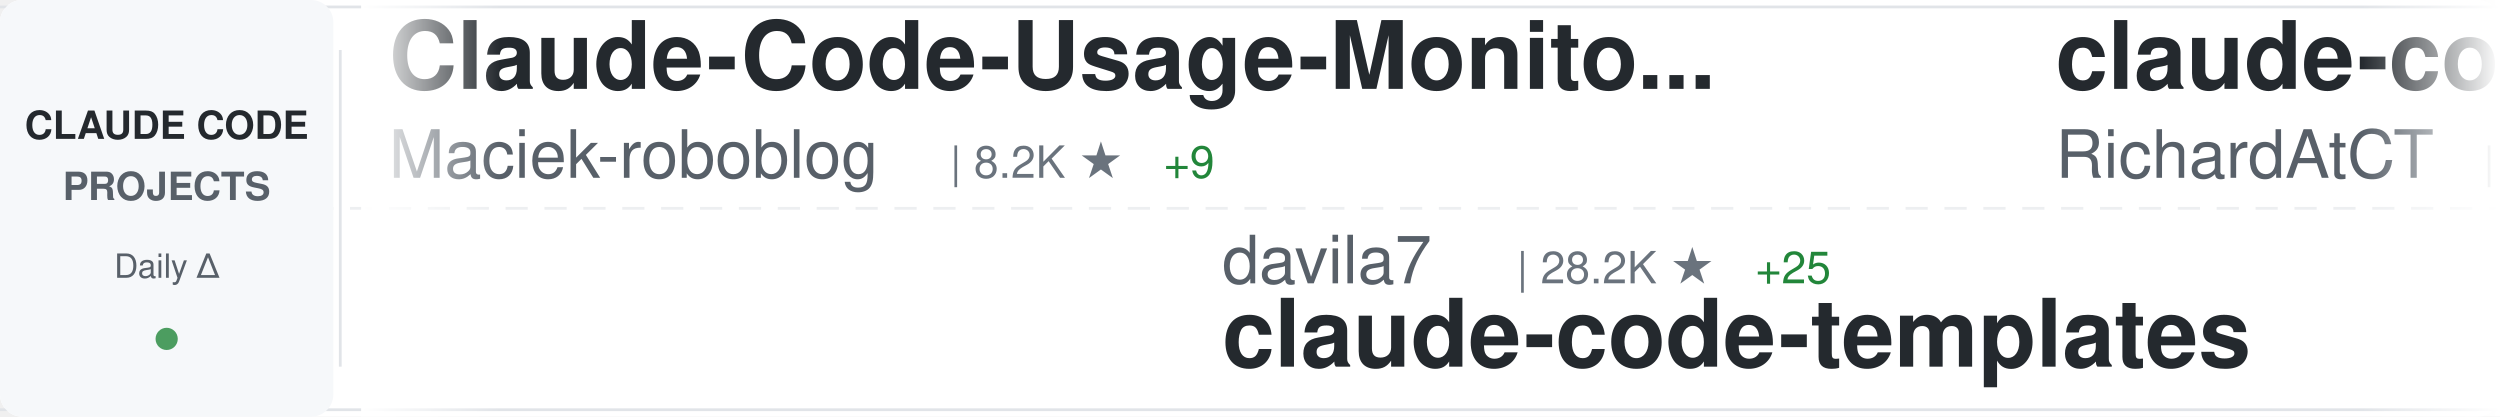
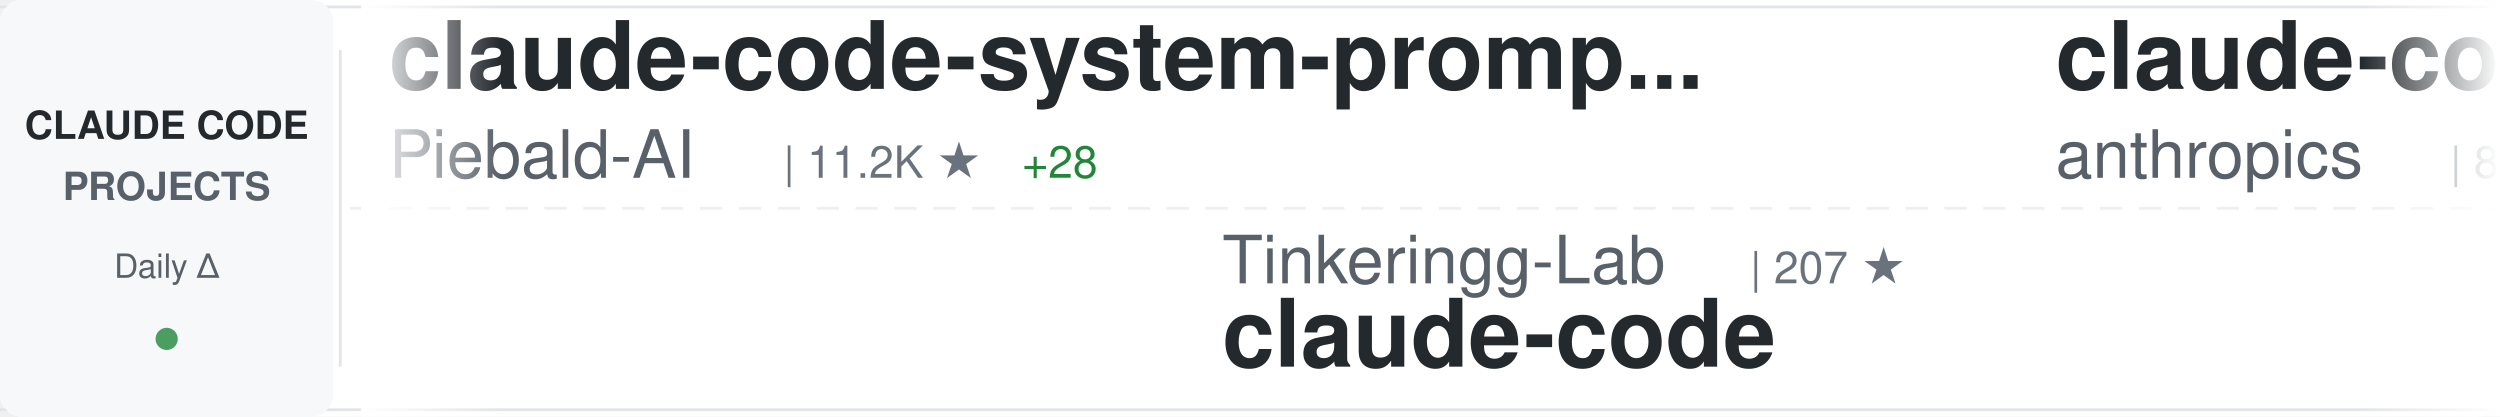
<svg xmlns="http://www.w3.org/2000/svg" width="900" height="150">
  <defs>
    <linearGradient id="awesomeLeftFade" x1="0%" y1="0%" x2="100%" y2="0%">
      <stop offset="0%" style="stop-color:#ffffff;stop-opacity:1" />
      <stop offset="100%" style="stop-color:#ffffff;stop-opacity:0" />
    </linearGradient>
    <linearGradient id="awesomeRightFade" x1="0%" y1="0%" x2="100%" y2="0%">
      <stop offset="0%" style="stop-color:#ffffff;stop-opacity:0" />
      <stop offset="100%" style="stop-color:#ffffff;stop-opacity:1" />
    </linearGradient>
  </defs>
  <rect width="900" height="150" fill="#ffffff" rx="8" />
  <rect x="0" y="2" width="900" height="1" fill="#e1e4e8" />
  <rect x="0" y="147" width="900" height="1" fill="#e1e4e8" />
  <line x1="0" y1="75" x2="900" y2="75" stroke="#e1e4e8" stroke-width="1" stroke-dasharray="8 6" opacity="0.6" />
  <rect x="0" y="0" width="120" height="150" fill="#f6f8fa" rx="8" />
  <text x="60" y="50" font-family="-apple-system, BlinkMacSystemFont, 'Segoe UI', Helvetica, Arial, sans-serif" font-size="14" font-weight="600" fill="#24292e" text-anchor="middle">CLAUDE CODE</text>
  <text x="60" y="72" font-family="-apple-system, BlinkMacSystemFont, 'Segoe UI', Helvetica, Arial, sans-serif" font-size="14" font-weight="600" fill="#586069" text-anchor="middle">PROJECTS</text>
  <text x="60" y="100" font-family="-apple-system, BlinkMacSystemFont, 'Segoe UI', Helvetica, Arial, sans-serif" font-size="12" font-weight="500" fill="#586069" text-anchor="middle">Daily Δ</text>
  <circle cx="60" cy="122" r="4" fill="#22863a" opacity="0.8" />
  <rect x="122" y="18" width="1" height="114" fill="#e1e4e8" />
  <clipPath id="awesomeTickerClip">
    <rect x="130" y="0" width="770" height="150" />
  </clipPath>
  <g clip-path="url(#awesomeTickerClip)">
    <g id="awesomeTickerItems">
      <animateTransform attributeName="transform" attributeType="XML" type="translate" from="0 0" to="-3000 0" dur="54s" repeatCount="indefinite" />
      <g transform="translate(0, 0)">
-         <text x="140" y="32" font-family="-apple-system, BlinkMacSystemFont, 'Segoe UI', Helvetica, Arial, sans-serif" font-size="34" font-weight="600" fill="#24292e">Claude-Code-Usage-Monito...</text>
-         <text x="140" y="64" font-family="-apple-system, BlinkMacSystemFont, 'Segoe UI', Helvetica, Arial, sans-serif" font-size="24" font-weight="400" fill="#586069">Maciek-roboblog</text>
-         <text x="342" y="64" font-family="-apple-system, BlinkMacSystemFont, 'Segoe UI', Helvetica, Arial, sans-serif" font-size="16" font-weight="500" fill="#6a737d">| 8.2K ★</text>
-         <text x="419" y="64" font-family="-apple-system, BlinkMacSystemFont, 'Segoe UI', Helvetica, Arial, sans-serif" font-size="16" font-weight="500" fill="#22863a"> +9</text>
+         <text x="140" y="32" font-family="-apple-system, BlinkMacSystemFont, 'Segoe UI', Helvetica, Arial, sans-serif" font-size="34" font-weight="600" fill="#24292e">claude-code-system-promp...</text>
+         <text x="140" y="64" font-family="-apple-system, BlinkMacSystemFont, 'Segoe UI', Helvetica, Arial, sans-serif" font-size="24" font-weight="400" fill="#586069">Piebald-AI</text>
+         <text x="282" y="64" font-family="-apple-system, BlinkMacSystemFont, 'Segoe UI', Helvetica, Arial, sans-serif" font-size="16" font-weight="500" fill="#6a737d">| 11.2K ★</text>
+         <text x="368" y="64" font-family="-apple-system, BlinkMacSystemFont, 'Segoe UI', Helvetica, Arial, sans-serif" font-size="16" font-weight="500" fill="#22863a"> +28</text>
      </g>
      <g transform="translate(300, 0)">
-         <text x="140" y="102" font-family="-apple-system, BlinkMacSystemFont, 'Segoe UI', Helvetica, Arial, sans-serif" font-size="24" font-weight="400" fill="#586069">davila7</text>
-         <text x="246" y="102" font-family="-apple-system, BlinkMacSystemFont, 'Segoe UI', Helvetica, Arial, sans-serif" font-size="16" font-weight="500" fill="#6a737d">| 28.2K ★</text>
-         <text x="332" y="102" font-family="-apple-system, BlinkMacSystemFont, 'Segoe UI', Helvetica, Arial, sans-serif" font-size="16" font-weight="500" fill="#22863a"> +25</text>
-         <text x="140" y="132" font-family="-apple-system, BlinkMacSystemFont, 'Segoe UI', Helvetica, Arial, sans-serif" font-size="34" font-weight="600" fill="#24292e">claude-code-templates</text>
+         <text x="140" y="102" font-family="-apple-system, BlinkMacSystemFont, 'Segoe UI', Helvetica, Arial, sans-serif" font-size="24" font-weight="400" fill="#586069">Tinkeringg-Lab</text>
+         <text x="330" y="102" font-family="-apple-system, BlinkMacSystemFont, 'Segoe UI', Helvetica, Arial, sans-serif" font-size="16" font-weight="500" fill="#6a737d">| 207 ★</text>
+         <text x="140" y="132" font-family="-apple-system, BlinkMacSystemFont, 'Segoe UI', Helvetica, Arial, sans-serif" font-size="34" font-weight="600" fill="#24292e">claude-code</text>
      </g>
      <g transform="translate(600, 0)">
-         <text x="140" y="32" font-family="-apple-system, BlinkMacSystemFont, 'Segoe UI', Helvetica, Arial, sans-serif" font-size="34" font-weight="600" fill="#24292e">claude-code-telegram</text>
-         <text x="140" y="64" font-family="-apple-system, BlinkMacSystemFont, 'Segoe UI', Helvetica, Arial, sans-serif" font-size="24" font-weight="400" fill="#586069">RichardAtCT</text>
-         <text x="294" y="64" font-family="-apple-system, BlinkMacSystemFont, 'Segoe UI', Helvetica, Arial, sans-serif" font-size="16" font-weight="500" fill="#6a737d">| 2.7K ★</text>
-         <text x="371" y="64" font-family="-apple-system, BlinkMacSystemFont, 'Segoe UI', Helvetica, Arial, sans-serif" font-size="16" font-weight="500" fill="#22863a"> +3</text>
+         <text x="140" y="32" font-family="-apple-system, BlinkMacSystemFont, 'Segoe UI', Helvetica, Arial, sans-serif" font-size="34" font-weight="600" fill="#24292e">claude-code-base-action</text>
+         <text x="140" y="64" font-family="-apple-system, BlinkMacSystemFont, 'Segoe UI', Helvetica, Arial, sans-serif" font-size="24" font-weight="400" fill="#586069">anthropics</text>
+         <text x="282" y="64" font-family="-apple-system, BlinkMacSystemFont, 'Segoe UI', Helvetica, Arial, sans-serif" font-size="16" font-weight="500" fill="#6a737d">| 883 ★</text>
+         <text x="350" y="64" font-family="-apple-system, BlinkMacSystemFont, 'Segoe UI', Helvetica, Arial, sans-serif" font-size="16" font-weight="500" fill="#22863a"> +2</text>
      </g>
      <g transform="translate(900, 0)">
-         <text x="140" y="102" font-family="-apple-system, BlinkMacSystemFont, 'Segoe UI', Helvetica, Arial, sans-serif" font-size="24" font-weight="400" fill="#586069">fazxes</text>
-         <text x="234" y="102" font-family="-apple-system, BlinkMacSystemFont, 'Segoe UI', Helvetica, Arial, sans-serif" font-size="16" font-weight="500" fill="#6a737d">| 221 ★</text>
-         <text x="140" y="132" font-family="-apple-system, BlinkMacSystemFont, 'Segoe UI', Helvetica, Arial, sans-serif" font-size="34" font-weight="600" fill="#24292e">Claude-code</text>
+         <text x="140" y="102" font-family="-apple-system, BlinkMacSystemFont, 'Segoe UI', Helvetica, Arial, sans-serif" font-size="24" font-weight="400" fill="#586069">disler</text>
+         <text x="234" y="102" font-family="-apple-system, BlinkMacSystemFont, 'Segoe UI', Helvetica, Arial, sans-serif" font-size="16" font-weight="500" fill="#6a737d">| 1.4K ★</text>
+         <text x="311" y="102" font-family="-apple-system, BlinkMacSystemFont, 'Segoe UI', Helvetica, Arial, sans-serif" font-size="16" font-weight="500" fill="#22863a"> +3</text>
+         <text x="140" y="132" font-family="-apple-system, BlinkMacSystemFont, 'Segoe UI', Helvetica, Arial, sans-serif" font-size="34" font-weight="600" fill="#24292e">pi-vs-claude-code</text>
      </g>
      <g transform="translate(1200, 0)">
-         <text x="140" y="32" font-family="-apple-system, BlinkMacSystemFont, 'Segoe UI', Helvetica, Arial, sans-serif" font-size="34" font-weight="600" fill="#24292e">ClaudeCode</text>
-         <text x="140" y="64" font-family="-apple-system, BlinkMacSystemFont, 'Segoe UI', Helvetica, Arial, sans-serif" font-size="24" font-weight="400" fill="#586069">guanshan</text>
-         <text x="258" y="64" font-family="-apple-system, BlinkMacSystemFont, 'Segoe UI', Helvetica, Arial, sans-serif" font-size="16" font-weight="500" fill="#6a737d">| 60 ★</text>
+         <text x="140" y="32" font-family="-apple-system, BlinkMacSystemFont, 'Segoe UI', Helvetica, Arial, sans-serif" font-size="34" font-weight="600" fill="#24292e">claude-code-guide</text>
+         <text x="140" y="64" font-family="-apple-system, BlinkMacSystemFont, 'Segoe UI', Helvetica, Arial, sans-serif" font-size="24" font-weight="400" fill="#586069">Cranot</text>
+         <text x="234" y="64" font-family="-apple-system, BlinkMacSystemFont, 'Segoe UI', Helvetica, Arial, sans-serif" font-size="16" font-weight="500" fill="#6a737d">| 2.8K ★</text>
+         <text x="311" y="64" font-family="-apple-system, BlinkMacSystemFont, 'Segoe UI', Helvetica, Arial, sans-serif" font-size="16" font-weight="500" fill="#22863a"> +1</text>
      </g>
      <g transform="translate(1500, 0)">
-         <text x="140" y="102" font-family="-apple-system, BlinkMacSystemFont, 'Segoe UI', Helvetica, Arial, sans-serif" font-size="24" font-weight="400" fill="#586069">anthropics</text>
-         <text x="282" y="102" font-family="-apple-system, BlinkMacSystemFont, 'Segoe UI', Helvetica, Arial, sans-serif" font-size="16" font-weight="500" fill="#6a737d">| 133.2K ★</text>
-         <text x="377" y="102" font-family="-apple-system, BlinkMacSystemFont, 'Segoe UI', Helvetica, Arial, sans-serif" font-size="16" font-weight="500" fill="#22863a"> +227</text>
+         <text x="140" y="102" font-family="-apple-system, BlinkMacSystemFont, 'Segoe UI', Helvetica, Arial, sans-serif" font-size="24" font-weight="400" fill="#586069">RishabhK103</text>
+         <text x="294" y="102" font-family="-apple-system, BlinkMacSystemFont, 'Segoe UI', Helvetica, Arial, sans-serif" font-size="16" font-weight="500" fill="#6a737d">| 90 ★</text>
        <text x="140" y="132" font-family="-apple-system, BlinkMacSystemFont, 'Segoe UI', Helvetica, Arial, sans-serif" font-size="34" font-weight="600" fill="#24292e">claude-code</text>
      </g>
      <g transform="translate(1800, 0)">
-         <text x="140" y="32" font-family="-apple-system, BlinkMacSystemFont, 'Segoe UI', Helvetica, Arial, sans-serif" font-size="34" font-weight="600" fill="#24292e">skills</text>
-         <text x="140" y="64" font-family="-apple-system, BlinkMacSystemFont, 'Segoe UI', Helvetica, Arial, sans-serif" font-size="24" font-weight="400" fill="#586069">anthropics</text>
-         <text x="282" y="64" font-family="-apple-system, BlinkMacSystemFont, 'Segoe UI', Helvetica, Arial, sans-serif" font-size="16" font-weight="500" fill="#6a737d">| 152.5K ★</text>
-         <text x="377" y="64" font-family="-apple-system, BlinkMacSystemFont, 'Segoe UI', Helvetica, Arial, sans-serif" font-size="16" font-weight="500" fill="#22863a"> +421</text>
+         <text x="140" y="32" font-family="-apple-system, BlinkMacSystemFont, 'Segoe UI', Helvetica, Arial, sans-serif" font-size="34" font-weight="600" fill="#24292e">awesome-claude-code-tool...</text>
+         <text x="140" y="64" font-family="-apple-system, BlinkMacSystemFont, 'Segoe UI', Helvetica, Arial, sans-serif" font-size="24" font-weight="400" fill="#586069">rohitg00</text>
+         <text x="258" y="64" font-family="-apple-system, BlinkMacSystemFont, 'Segoe UI', Helvetica, Arial, sans-serif" font-size="16" font-weight="500" fill="#6a737d">| 2.1K ★</text>
+         <text x="335" y="64" font-family="-apple-system, BlinkMacSystemFont, 'Segoe UI', Helvetica, Arial, sans-serif" font-size="16" font-weight="500" fill="#22863a"> +10</text>
      </g>
      <g transform="translate(2100, 0)">
-         <text x="140" y="102" font-family="-apple-system, BlinkMacSystemFont, 'Segoe UI', Helvetica, Arial, sans-serif" font-size="24" font-weight="400" fill="#586069">freestylefly</text>
-         <text x="306" y="102" font-family="-apple-system, BlinkMacSystemFont, 'Segoe UI', Helvetica, Arial, sans-serif" font-size="16" font-weight="500" fill="#6a737d">| 126 ★</text>
+         <text x="140" y="102" font-family="-apple-system, BlinkMacSystemFont, 'Segoe UI', Helvetica, Arial, sans-serif" font-size="24" font-weight="400" fill="#586069">kodu-ai</text>
+         <text x="246" y="102" font-family="-apple-system, BlinkMacSystemFont, 'Segoe UI', Helvetica, Arial, sans-serif" font-size="16" font-weight="500" fill="#6a737d">| 5.3K ★</text>
+         <text x="140" y="132" font-family="-apple-system, BlinkMacSystemFont, 'Segoe UI', Helvetica, Arial, sans-serif" font-size="34" font-weight="600" fill="#24292e">claude-coder</text>
+       </g>
+       <g transform="translate(2400, 0)">
+         <text x="140" y="32" font-family="-apple-system, BlinkMacSystemFont, 'Segoe UI', Helvetica, Arial, sans-serif" font-size="34" font-weight="600" fill="#24292e">Claude-Code-Game-Studios</text>
+         <text x="140" y="64" font-family="-apple-system, BlinkMacSystemFont, 'Segoe UI', Helvetica, Arial, sans-serif" font-size="24" font-weight="400" fill="#586069">Donchitos</text>
+         <text x="270" y="64" font-family="-apple-system, BlinkMacSystemFont, 'Segoe UI', Helvetica, Arial, sans-serif" font-size="16" font-weight="500" fill="#6a737d">| 21.9K ★</text>
+         <text x="356" y="64" font-family="-apple-system, BlinkMacSystemFont, 'Segoe UI', Helvetica, Arial, sans-serif" font-size="16" font-weight="500" fill="#22863a"> +48</text>
+       </g>
+       <g transform="translate(2700, 0)">
+         <text x="140" y="102" font-family="-apple-system, BlinkMacSystemFont, 'Segoe UI', Helvetica, Arial, sans-serif" font-size="24" font-weight="400" fill="#586069">router-for-me</text>
+         <text x="318" y="102" font-family="-apple-system, BlinkMacSystemFont, 'Segoe UI', Helvetica, Arial, sans-serif" font-size="16" font-weight="500" fill="#6a737d">| 37.9K ★</text>
+         <text x="404" y="102" font-family="-apple-system, BlinkMacSystemFont, 'Segoe UI', Helvetica, Arial, sans-serif" font-size="16" font-weight="500" fill="#22863a"> +85</text>
+         <text x="140" y="132" font-family="-apple-system, BlinkMacSystemFont, 'Segoe UI', Helvetica, Arial, sans-serif" font-size="34" font-weight="600" fill="#24292e">CLIProxyAPI</text>
+       </g>
+       <g transform="translate(3000, 0)">
+         <text x="140" y="32" font-family="-apple-system, BlinkMacSystemFont, 'Segoe UI', Helvetica, Arial, sans-serif" font-size="34" font-weight="600" fill="#24292e">claude-code-system-promp...</text>
+         <text x="140" y="64" font-family="-apple-system, BlinkMacSystemFont, 'Segoe UI', Helvetica, Arial, sans-serif" font-size="24" font-weight="400" fill="#586069">Piebald-AI</text>
+         <text x="282" y="64" font-family="-apple-system, BlinkMacSystemFont, 'Segoe UI', Helvetica, Arial, sans-serif" font-size="16" font-weight="500" fill="#6a737d">| 11.2K ★</text>
+         <text x="368" y="64" font-family="-apple-system, BlinkMacSystemFont, 'Segoe UI', Helvetica, Arial, sans-serif" font-size="16" font-weight="500" fill="#22863a"> +28</text>
+       </g>
+       <g transform="translate(3300, 0)">
+         <text x="140" y="102" font-family="-apple-system, BlinkMacSystemFont, 'Segoe UI', Helvetica, Arial, sans-serif" font-size="24" font-weight="400" fill="#586069">Tinkeringg-Lab</text>
+         <text x="330" y="102" font-family="-apple-system, BlinkMacSystemFont, 'Segoe UI', Helvetica, Arial, sans-serif" font-size="16" font-weight="500" fill="#6a737d">| 207 ★</text>
        <text x="140" y="132" font-family="-apple-system, BlinkMacSystemFont, 'Segoe UI', Helvetica, Arial, sans-serif" font-size="34" font-weight="600" fill="#24292e">claude-code</text>
      </g>
-       <g transform="translate(2400, 0)">
-         <text x="140" y="32" font-family="-apple-system, BlinkMacSystemFont, 'Segoe UI', Helvetica, Arial, sans-serif" font-size="34" font-weight="600" fill="#24292e">claude-code</text>
-         <text x="140" y="64" font-family="-apple-system, BlinkMacSystemFont, 'Segoe UI', Helvetica, Arial, sans-serif" font-size="24" font-weight="400" fill="#586069">yasasbanukaofficial</text>
-         <text x="390" y="64" font-family="-apple-system, BlinkMacSystemFont, 'Segoe UI', Helvetica, Arial, sans-serif" font-size="16" font-weight="500" fill="#6a737d">| 3.5K ★</text>
-         <text x="467" y="64" font-family="-apple-system, BlinkMacSystemFont, 'Segoe UI', Helvetica, Arial, sans-serif" font-size="16" font-weight="500" fill="#22863a"> +9</text>
-       </g>
-       <g transform="translate(2700, 0)">
-         <text x="140" y="102" font-family="-apple-system, BlinkMacSystemFont, 'Segoe UI', Helvetica, Arial, sans-serif" font-size="24" font-weight="400" fill="#586069">jqueryscript</text>
-         <text x="306" y="102" font-family="-apple-system, BlinkMacSystemFont, 'Segoe UI', Helvetica, Arial, sans-serif" font-size="16" font-weight="500" fill="#6a737d">| 427 ★</text>
-         <text x="374" y="102" font-family="-apple-system, BlinkMacSystemFont, 'Segoe UI', Helvetica, Arial, sans-serif" font-size="16" font-weight="500" fill="#22863a"> +3</text>
-         <text x="140" y="132" font-family="-apple-system, BlinkMacSystemFont, 'Segoe UI', Helvetica, Arial, sans-serif" font-size="34" font-weight="600" fill="#24292e">awesome-claude-code</text>
-       </g>
-       <g transform="translate(3000, 0)">
-         <text x="140" y="32" font-family="-apple-system, BlinkMacSystemFont, 'Segoe UI', Helvetica, Arial, sans-serif" font-size="34" font-weight="600" fill="#24292e">Claude-Code-Usage-Monito...</text>
-         <text x="140" y="64" font-family="-apple-system, BlinkMacSystemFont, 'Segoe UI', Helvetica, Arial, sans-serif" font-size="24" font-weight="400" fill="#586069">Maciek-roboblog</text>
-         <text x="342" y="64" font-family="-apple-system, BlinkMacSystemFont, 'Segoe UI', Helvetica, Arial, sans-serif" font-size="16" font-weight="500" fill="#6a737d">| 8.2K ★</text>
-         <text x="419" y="64" font-family="-apple-system, BlinkMacSystemFont, 'Segoe UI', Helvetica, Arial, sans-serif" font-size="16" font-weight="500" fill="#22863a"> +9</text>
-       </g>
-       <g transform="translate(3300, 0)">
-         <text x="140" y="102" font-family="-apple-system, BlinkMacSystemFont, 'Segoe UI', Helvetica, Arial, sans-serif" font-size="24" font-weight="400" fill="#586069">davila7</text>
-         <text x="246" y="102" font-family="-apple-system, BlinkMacSystemFont, 'Segoe UI', Helvetica, Arial, sans-serif" font-size="16" font-weight="500" fill="#6a737d">| 28.2K ★</text>
-         <text x="332" y="102" font-family="-apple-system, BlinkMacSystemFont, 'Segoe UI', Helvetica, Arial, sans-serif" font-size="16" font-weight="500" fill="#22863a"> +25</text>
-         <text x="140" y="132" font-family="-apple-system, BlinkMacSystemFont, 'Segoe UI', Helvetica, Arial, sans-serif" font-size="34" font-weight="600" fill="#24292e">claude-code-templates</text>
-       </g>
      <g transform="translate(3600, 0)">
-         <text x="140" y="32" font-family="-apple-system, BlinkMacSystemFont, 'Segoe UI', Helvetica, Arial, sans-serif" font-size="34" font-weight="600" fill="#24292e">claude-code-telegram</text>
-         <text x="140" y="64" font-family="-apple-system, BlinkMacSystemFont, 'Segoe UI', Helvetica, Arial, sans-serif" font-size="24" font-weight="400" fill="#586069">RichardAtCT</text>
-         <text x="294" y="64" font-family="-apple-system, BlinkMacSystemFont, 'Segoe UI', Helvetica, Arial, sans-serif" font-size="16" font-weight="500" fill="#6a737d">| 2.7K ★</text>
-         <text x="371" y="64" font-family="-apple-system, BlinkMacSystemFont, 'Segoe UI', Helvetica, Arial, sans-serif" font-size="16" font-weight="500" fill="#22863a"> +3</text>
+         <text x="140" y="32" font-family="-apple-system, BlinkMacSystemFont, 'Segoe UI', Helvetica, Arial, sans-serif" font-size="34" font-weight="600" fill="#24292e">claude-code-base-action</text>
+         <text x="140" y="64" font-family="-apple-system, BlinkMacSystemFont, 'Segoe UI', Helvetica, Arial, sans-serif" font-size="24" font-weight="400" fill="#586069">anthropics</text>
+         <text x="282" y="64" font-family="-apple-system, BlinkMacSystemFont, 'Segoe UI', Helvetica, Arial, sans-serif" font-size="16" font-weight="500" fill="#6a737d">| 883 ★</text>
+         <text x="350" y="64" font-family="-apple-system, BlinkMacSystemFont, 'Segoe UI', Helvetica, Arial, sans-serif" font-size="16" font-weight="500" fill="#22863a"> +2</text>
      </g>
      <g transform="translate(3900, 0)">
-         <text x="140" y="102" font-family="-apple-system, BlinkMacSystemFont, 'Segoe UI', Helvetica, Arial, sans-serif" font-size="24" font-weight="400" fill="#586069">fazxes</text>
-         <text x="234" y="102" font-family="-apple-system, BlinkMacSystemFont, 'Segoe UI', Helvetica, Arial, sans-serif" font-size="16" font-weight="500" fill="#6a737d">| 221 ★</text>
-         <text x="140" y="132" font-family="-apple-system, BlinkMacSystemFont, 'Segoe UI', Helvetica, Arial, sans-serif" font-size="34" font-weight="600" fill="#24292e">Claude-code</text>
+         <text x="140" y="102" font-family="-apple-system, BlinkMacSystemFont, 'Segoe UI', Helvetica, Arial, sans-serif" font-size="24" font-weight="400" fill="#586069">disler</text>
+         <text x="234" y="102" font-family="-apple-system, BlinkMacSystemFont, 'Segoe UI', Helvetica, Arial, sans-serif" font-size="16" font-weight="500" fill="#6a737d">| 1.4K ★</text>
+         <text x="311" y="102" font-family="-apple-system, BlinkMacSystemFont, 'Segoe UI', Helvetica, Arial, sans-serif" font-size="16" font-weight="500" fill="#22863a"> +3</text>
+         <text x="140" y="132" font-family="-apple-system, BlinkMacSystemFont, 'Segoe UI', Helvetica, Arial, sans-serif" font-size="34" font-weight="600" fill="#24292e">pi-vs-claude-code</text>
      </g>
    </g>
  </g>
  <rect x="130" y="0" width="50" height="150" fill="url(#awesomeLeftFade)" />
  <rect x="850" y="0" width="50" height="150" fill="url(#awesomeRightFade)" />
</svg>
